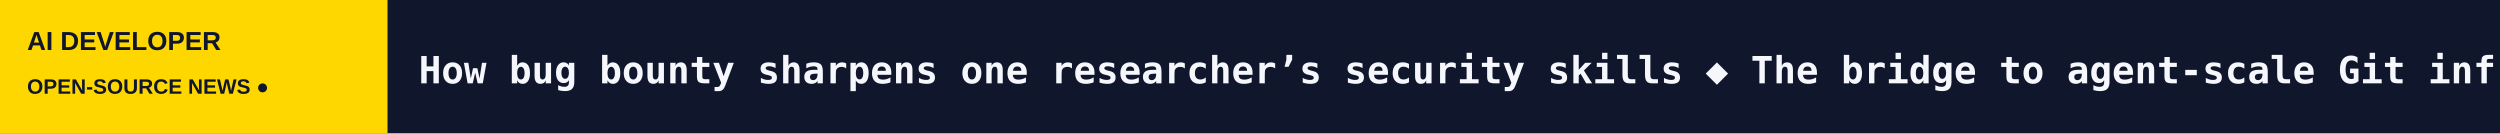
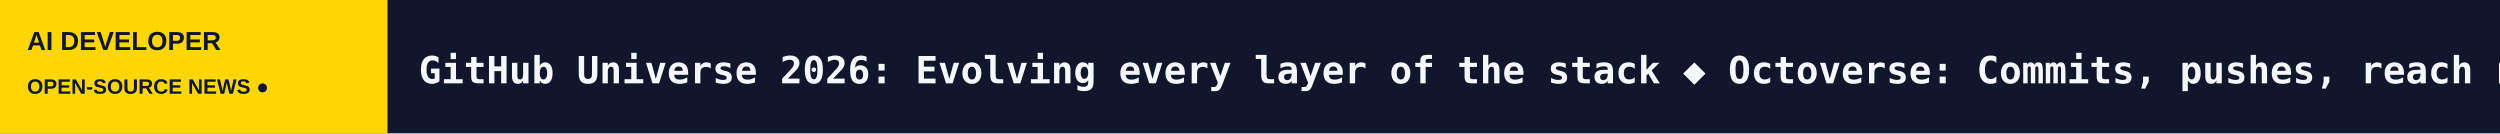
<svg xmlns="http://www.w3.org/2000/svg" width="1200" height="64" viewBox="0 0 1200 64" role="img" aria-label="AI DEVELOPER scrolling headlines">
  <rect width="1200" height="64" fill="#10162B" />
  <rect width="186" height="64" fill="#FFD700" />
  <text x="13" y="24" fill="#10162B" font-size="12.5" font-family="Arial,sans-serif" font-weight="800">AI DEVELOPER</text>
  <text x="13" y="45" fill="#10162B" font-size="10" font-family="Arial,sans-serif" font-weight="800">OPEN-SOURCE NEWS  ●</text>
  <defs>
    <clipPath id="window">
      <rect x="186" y="0" width="1014" height="64" />
    </clipPath>
  </defs>
  <g clip-path="url(#window)">
    <g>
-       <text x="201" y="40" font-size="18" font-weight="600" font-family="monospace" fill="#F5F7FC" textLength="4468" lengthAdjust="spacing">How bug bounty sharpens one researcher’s security skills   ◆   The bridge to agent-scale Git infrastructure   ◆   How 3 Java Champions are using GitHub Copilot for increased productivity   ◆   How to continue a GitHub Copilot app session in VS Code   ◆   The next developer interface is ambient intelligence   ◆   Staying Evergreen: How we automated secure access and repo hygiene in a shared org   ◆   </text>
-       <text x="4669" y="40" font-size="18" font-weight="600" font-family="monospace" fill="#F5F7FC" textLength="4468" lengthAdjust="spacing">How bug bounty sharpens one researcher’s security skills   ◆   The bridge to agent-scale Git infrastructure   ◆   How 3 Java Champions are using GitHub Copilot for increased productivity   ◆   How to continue a GitHub Copilot app session in VS Code   ◆   The next developer interface is ambient intelligence   ◆   Staying Evergreen: How we automated secure access and repo hygiene in a shared org   ◆   </text>
-       <animateTransform attributeName="transform" type="translate" from="0 0" to="-4468 0" dur="66s" repeatCount="indefinite" />
+       <text x="201" y="40" font-size="18" font-weight="600" font-family="monospace" fill="#F5F7FC" textLength="4512" lengthAdjust="spacing">GitHub Universe 2026: Evolving every layer of the stack   ◆   Octoverse: Commits, pushes, reach new highs in 2026 as developers build with agents   ◆   How bug bounty sharpens one researcher’s security skills   ◆   The bridge to agent-scale Git infrastructure   ◆   How 3 Java Champions are using GitHub Copilot for increased productivity   ◆   How to continue a GitHub Copilot app session in VS Code   ◆   </text>
+       <text x="4713" y="40" font-size="18" font-weight="600" font-family="monospace" fill="#F5F7FC" textLength="4512" lengthAdjust="spacing">GitHub Universe 2026: Evolving every layer of the stack   ◆   Octoverse: Commits, pushes, reach new highs in 2026 as developers build with agents   ◆   How bug bounty sharpens one researcher’s security skills   ◆   The bridge to agent-scale Git infrastructure   ◆   How 3 Java Champions are using GitHub Copilot for increased productivity   ◆   How to continue a GitHub Copilot app session in VS Code   ◆   </text>
+       <animateTransform attributeName="transform" type="translate" from="0 0" to="-4512 0" dur="66s" repeatCount="indefinite" />
    </g>
  </g>
</svg>
